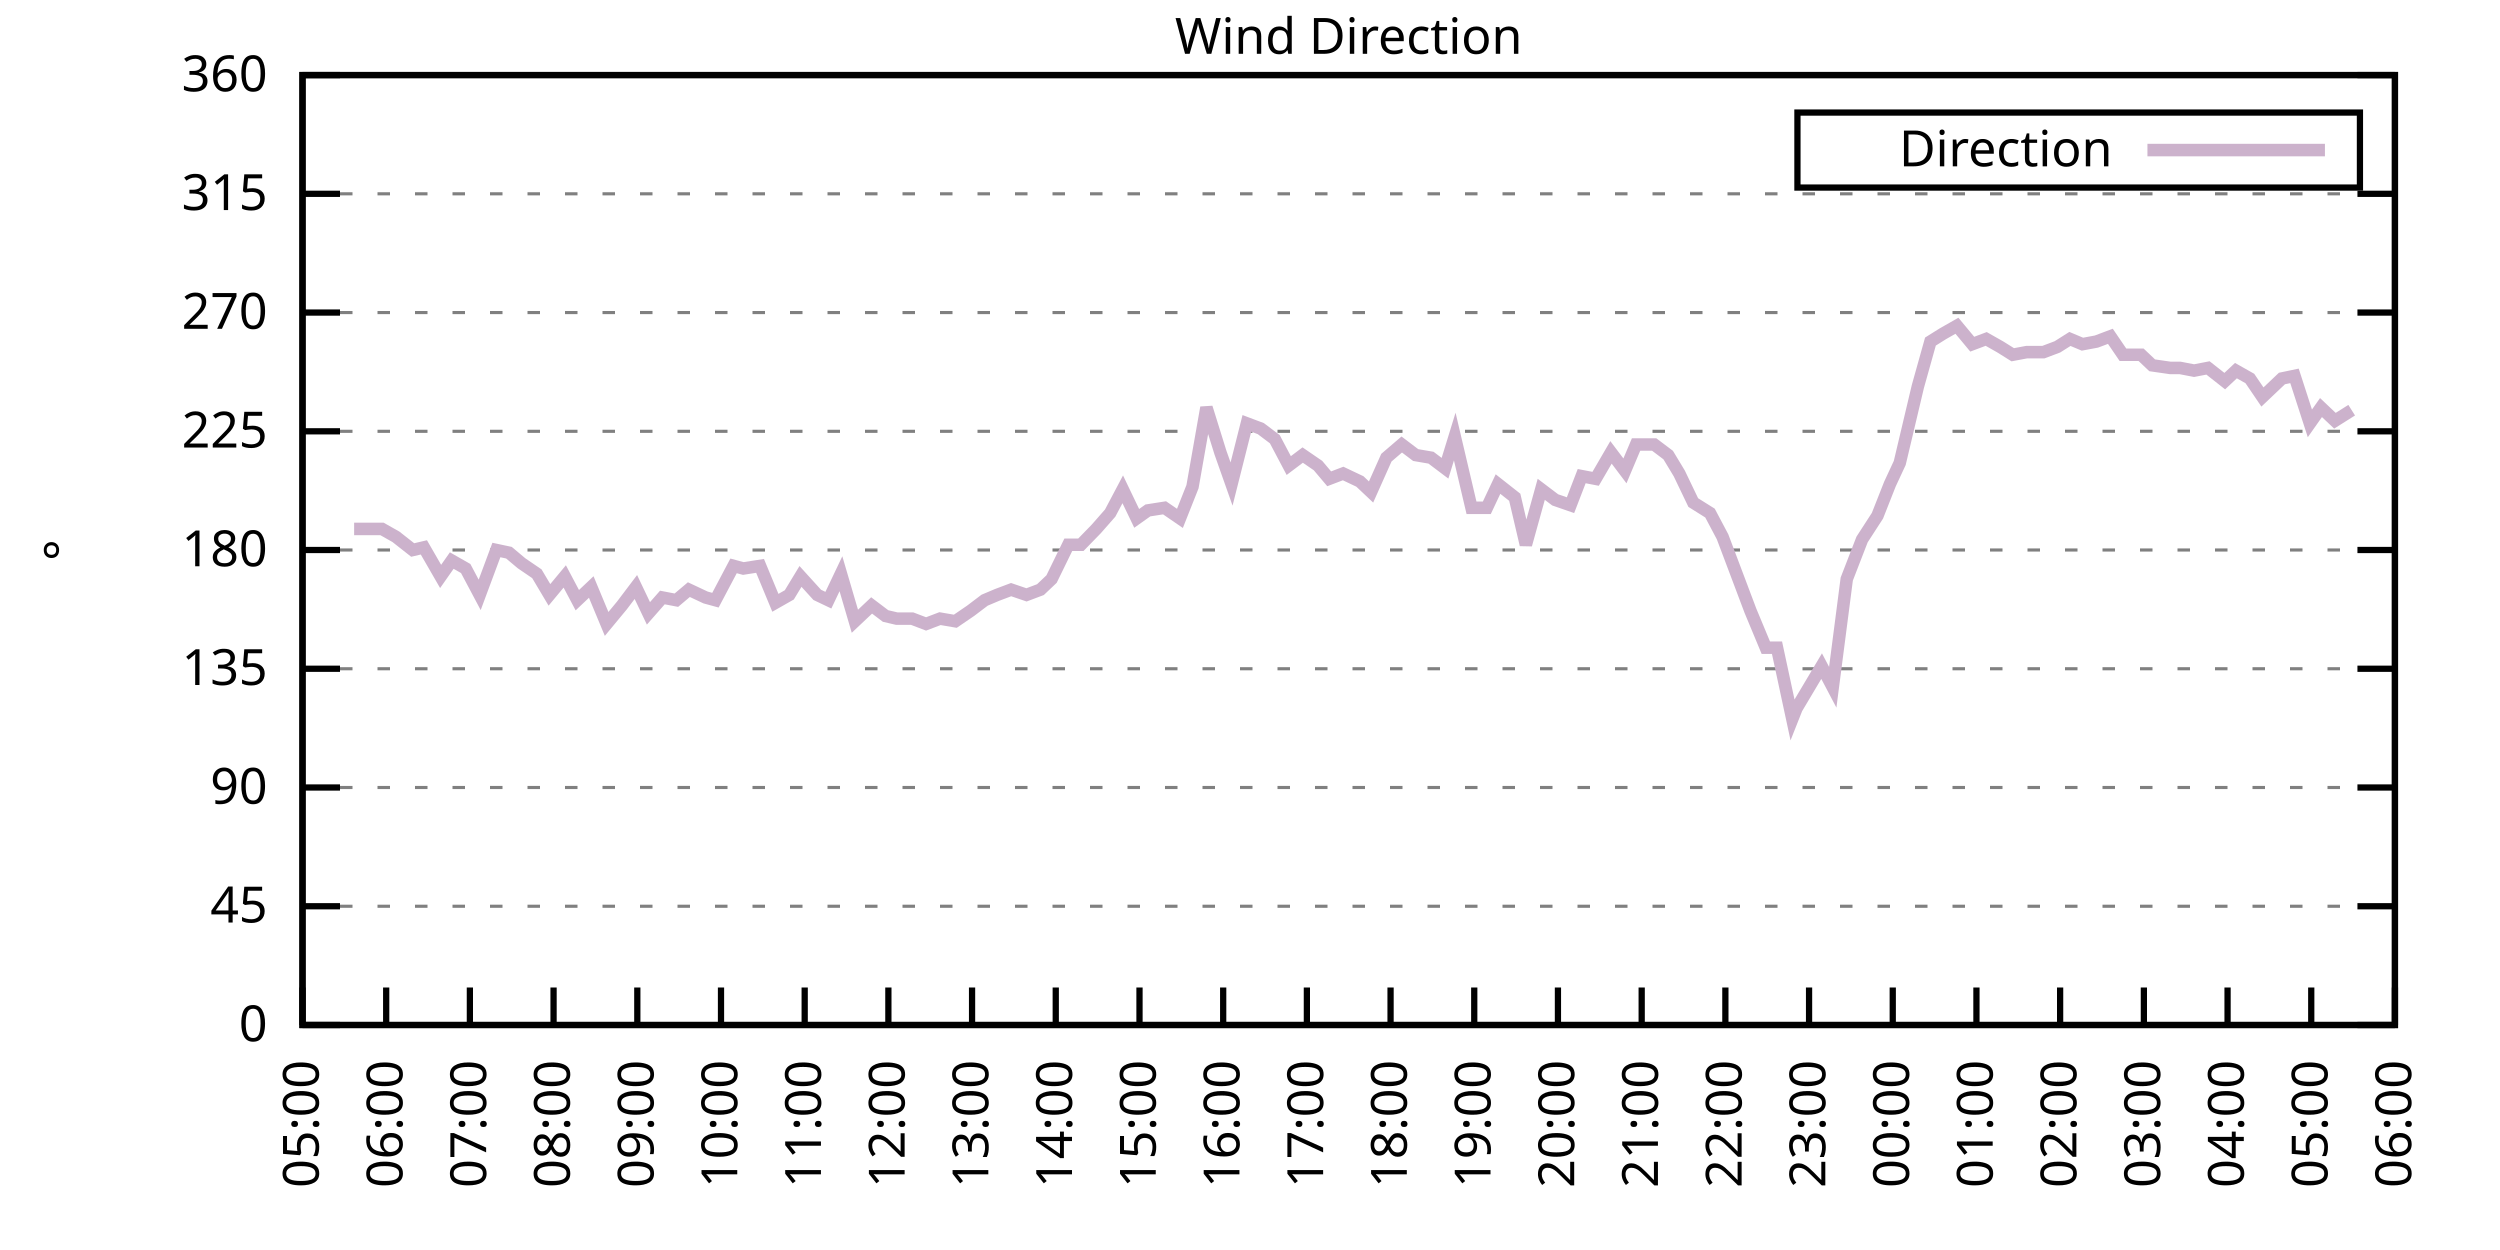
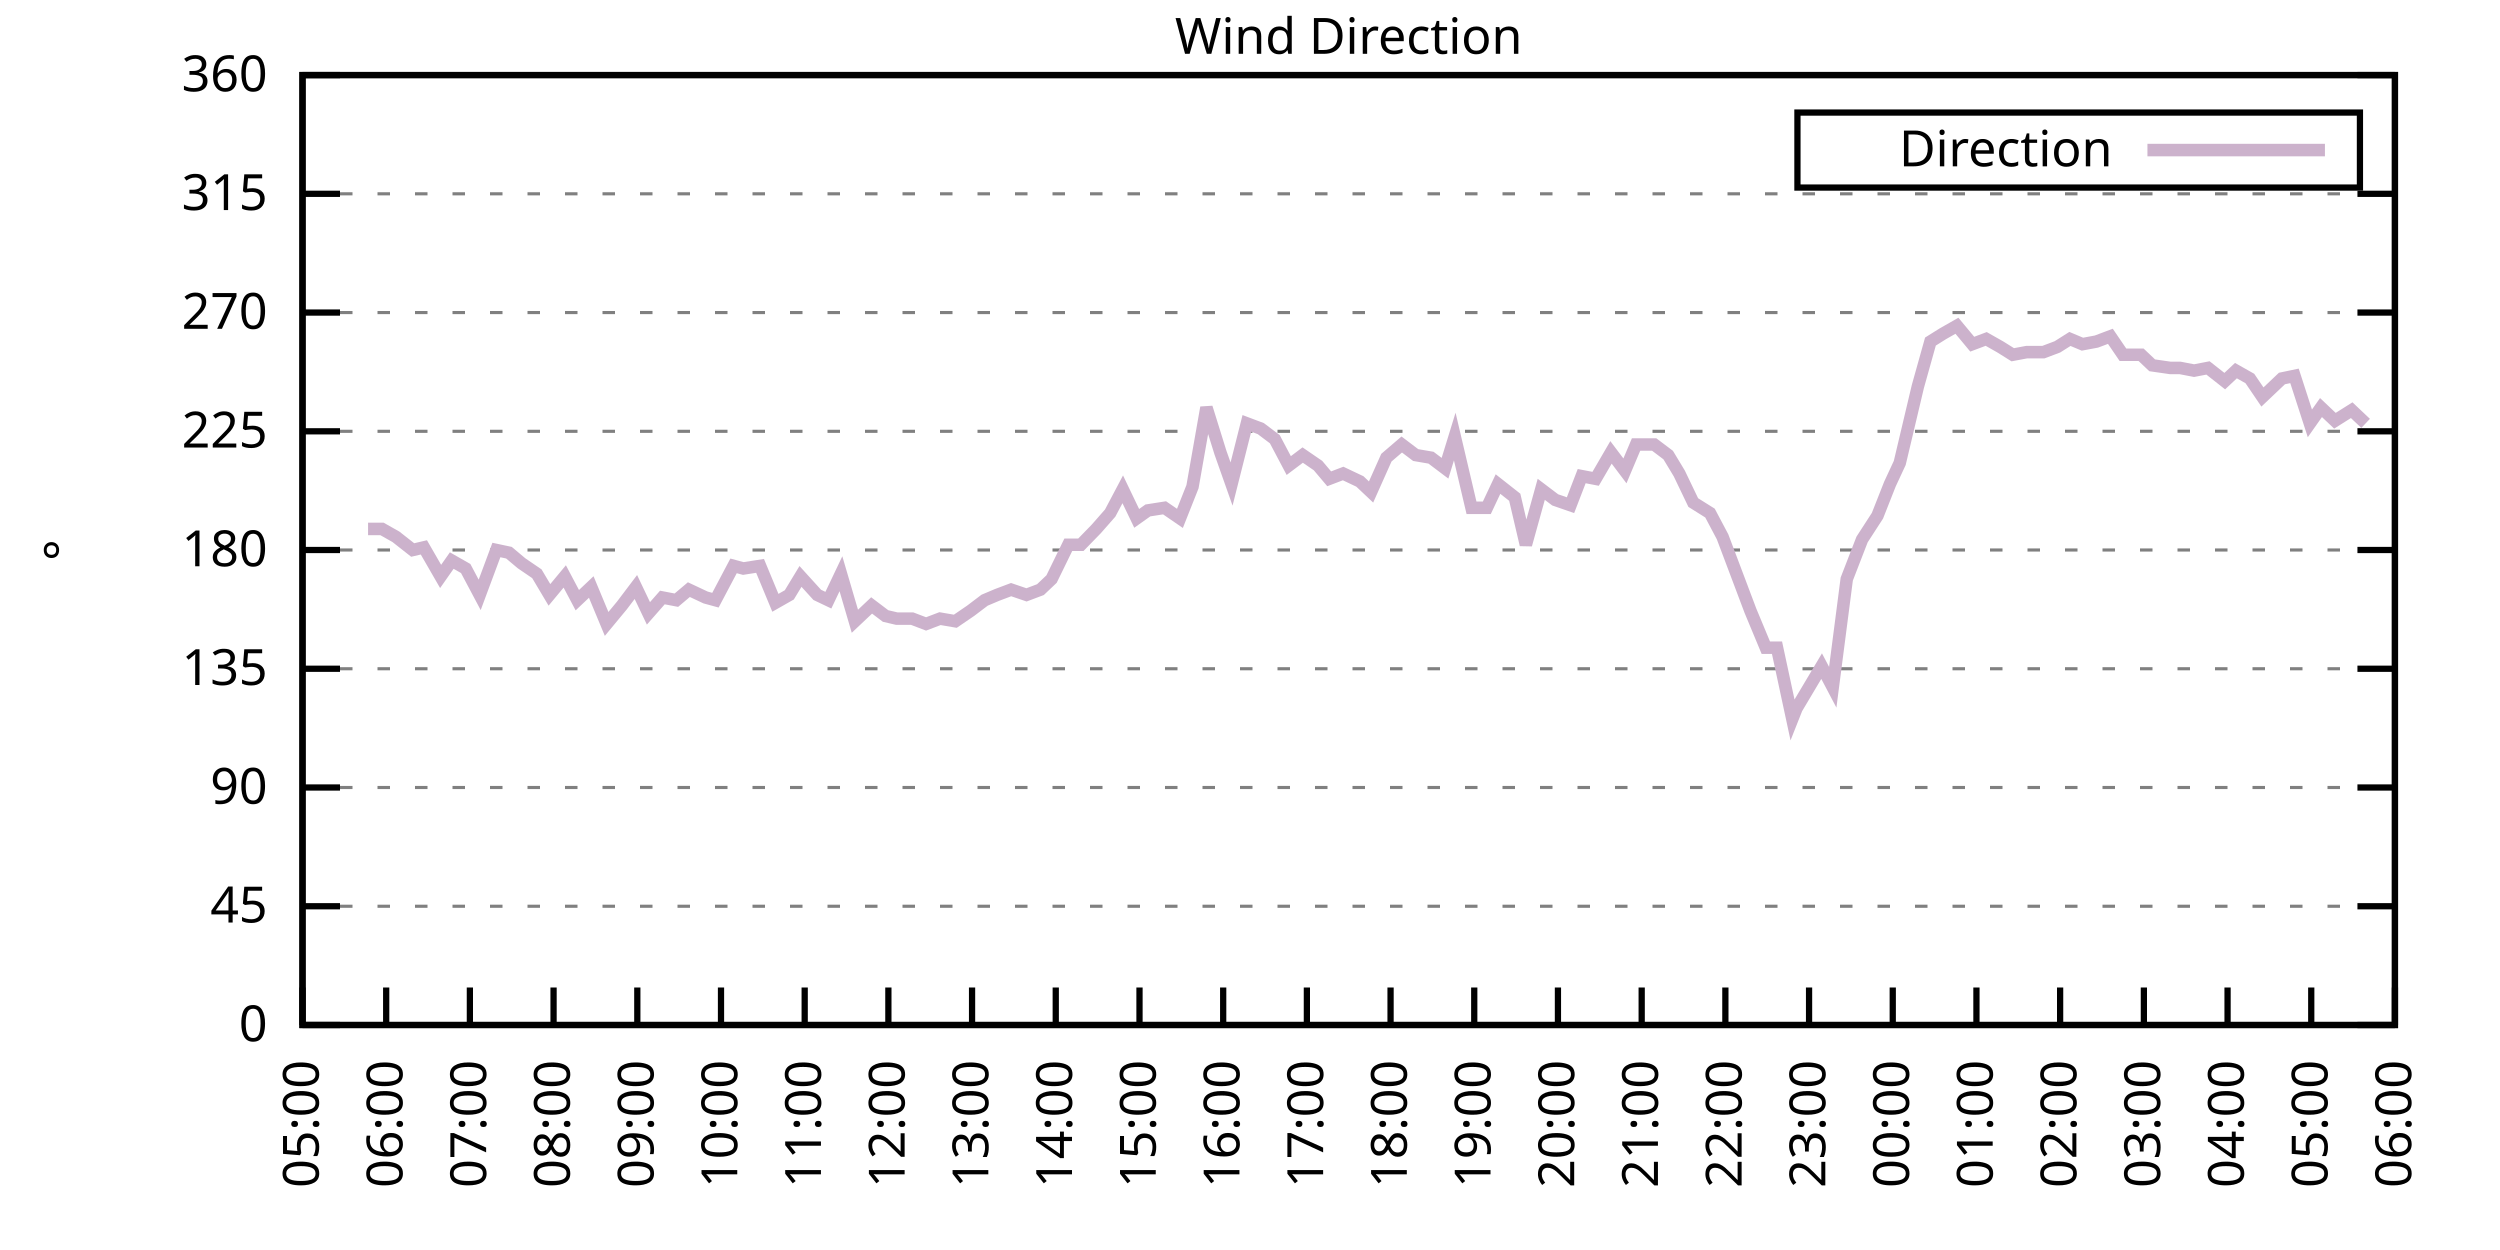
<svg xmlns="http://www.w3.org/2000/svg" xmlns:xlink="http://www.w3.org/1999/xlink" width="400" height="200" viewBox="0 0 400 200">
  <g id="gnuplot_canvas">
    <rect x="0" y="0" width="400" height="200" fill="none" />
    <defs>
      <circle id="gpDot" r="0.5" stroke-width="0.5" stroke="currentColor" />
      <path id="gpPt0" stroke-width="0.333" stroke="currentColor" d="M-1,0 h2 M0,-1 v2" />
      <path id="gpPt1" stroke-width="0.333" stroke="currentColor" d="M-1,-1 L1,1 M1,-1 L-1,1" />
      <path id="gpPt2" stroke-width="0.333" stroke="currentColor" d="M-1,0 L1,0 M0,-1 L0,1 M-1,-1 L1,1 M-1,1 L1,-1" />
      <rect id="gpPt3" stroke-width="0.333" stroke="currentColor" x="-1" y="-1" width="2" height="2" />
      <rect id="gpPt4" stroke-width="0.333" stroke="currentColor" fill="currentColor" x="-1" y="-1" width="2" height="2" />
      <circle id="gpPt5" stroke-width="0.333" stroke="currentColor" cx="0" cy="0" r="1" />
      <use xlink:href="#gpPt5" id="gpPt6" fill="currentColor" stroke="none" />
      <path id="gpPt7" stroke-width="0.333" stroke="currentColor" d="M0,-1.33 L-1.33,0.67 L1.33,0.67 z" />
      <use xlink:href="#gpPt7" id="gpPt8" fill="currentColor" stroke="none" />
      <use xlink:href="#gpPt7" id="gpPt9" stroke="currentColor" transform="rotate(180)" />
      <use xlink:href="#gpPt9" id="gpPt10" fill="currentColor" stroke="none" />
      <use xlink:href="#gpPt3" id="gpPt11" stroke="currentColor" transform="rotate(45)" />
      <use xlink:href="#gpPt11" id="gpPt12" fill="currentColor" stroke="none" />
      <path id="gpPt13" stroke-width="0.333" stroke="currentColor" d="M0,1.330 L1.265,0.411 L0.782,-1.067 L-0.782,-1.076 L-1.265,0.411 z" />
      <use xlink:href="#gpPt13" id="gpPt14" fill="currentColor" stroke="none" />
      <filter id="textbox" filterUnits="objectBoundingBox" x="0" y="0" height="1" width="1">
        <feFlood flood-color="white" flood-opacity="1" result="bgnd" />
        <feComposite in="SourceGraphic" in2="bgnd" operator="atop" />
      </filter>
      <filter id="greybox" filterUnits="objectBoundingBox" x="0" y="0" height="1" width="1">
        <feFlood flood-color="lightgrey" flood-opacity="1" result="grey" />
        <feComposite in="SourceGraphic" in2="grey" operator="atop" />
      </filter>
    </defs>
    <g fill="none" color="white" stroke="currentColor" stroke-width="1.00" stroke-linecap="butt" stroke-linejoin="miter">
</g>
    <g fill="none" color="black" stroke="currentColor" stroke-width="1.00" stroke-linecap="butt" stroke-linejoin="miter">
      <g stroke="none" shape-rendering="crispEdges">
        <polygon fill="rgb(255, 255, 255)" points="48.40,164.00 383.18,164.00 383.18,12.02 48.40,12.02 " />
      </g>
    </g>
    <g fill="none" color="black" stroke="currentColor" stroke-width="1.00" stroke-linecap="butt" stroke-linejoin="miter">
</g>
    <g fill="none" color="black" stroke="black" stroke-width="0.50" stroke-linecap="butt" stroke-linejoin="miter">
</g>
    <g fill="none" color="gray" stroke="currentColor" stroke-width="0.50" stroke-linecap="butt" stroke-linejoin="miter">
      <path stroke="gray" stroke-dasharray="2,4" class="gridline" d="M48.40,164.00 L383.19,164.00  " />
    </g>
    <g fill="none" color="gray" stroke="gray" stroke-width="1.00" stroke-linecap="butt" stroke-linejoin="miter">
</g>
    <g fill="none" color="black" stroke="currentColor" stroke-width="1.00" stroke-linecap="butt" stroke-linejoin="miter">
      <path stroke="black" d="M48.40,164.00 L54.40,164.00 M383.19,164.00 L377.19,164.00  " />
      <g transform="translate(42.80,166.60)" stroke="none" fill="black" font-family="Sans" font-size="8.00" text-anchor="end">
        <text>
          <tspan font-family="Sans"> 0</tspan>
        </text>
      </g>
    </g>
    <g fill="none" color="black" stroke="currentColor" stroke-width="1.00" stroke-linecap="butt" stroke-linejoin="miter">
</g>
    <g fill="none" color="black" stroke="black" stroke-width="0.50" stroke-linecap="butt" stroke-linejoin="miter">
</g>
    <g fill="none" color="gray" stroke="currentColor" stroke-width="0.50" stroke-linecap="butt" stroke-linejoin="miter">
      <path stroke="gray" stroke-dasharray="2,4" class="gridline" d="M48.40,145.00 L383.19,145.00  " />
    </g>
    <g fill="none" color="gray" stroke="gray" stroke-width="1.00" stroke-linecap="butt" stroke-linejoin="miter">
</g>
    <g fill="none" color="black" stroke="currentColor" stroke-width="1.00" stroke-linecap="butt" stroke-linejoin="miter">
      <path stroke="black" d="M48.40,145.00 L54.40,145.00 M383.19,145.00 L377.19,145.00  " />
      <g transform="translate(42.80,147.60)" stroke="none" fill="black" font-family="Sans" font-size="8.00" text-anchor="end">
        <text>
          <tspan font-family="Sans"> 45</tspan>
        </text>
      </g>
    </g>
    <g fill="none" color="black" stroke="currentColor" stroke-width="1.00" stroke-linecap="butt" stroke-linejoin="miter">
</g>
    <g fill="none" color="black" stroke="black" stroke-width="0.50" stroke-linecap="butt" stroke-linejoin="miter">
</g>
    <g fill="none" color="gray" stroke="currentColor" stroke-width="0.50" stroke-linecap="butt" stroke-linejoin="miter">
      <path stroke="gray" stroke-dasharray="2,4" class="gridline" d="M48.40,126.00 L383.19,126.00  " />
    </g>
    <g fill="none" color="gray" stroke="gray" stroke-width="1.00" stroke-linecap="butt" stroke-linejoin="miter">
</g>
    <g fill="none" color="black" stroke="currentColor" stroke-width="1.00" stroke-linecap="butt" stroke-linejoin="miter">
      <path stroke="black" d="M48.40,126.00 L54.40,126.00 M383.19,126.00 L377.19,126.00  " />
      <g transform="translate(42.80,128.60)" stroke="none" fill="black" font-family="Sans" font-size="8.00" text-anchor="end">
        <text>
          <tspan font-family="Sans"> 90</tspan>
        </text>
      </g>
    </g>
    <g fill="none" color="black" stroke="currentColor" stroke-width="1.00" stroke-linecap="butt" stroke-linejoin="miter">
</g>
    <g fill="none" color="black" stroke="black" stroke-width="0.50" stroke-linecap="butt" stroke-linejoin="miter">
</g>
    <g fill="none" color="gray" stroke="currentColor" stroke-width="0.50" stroke-linecap="butt" stroke-linejoin="miter">
      <path stroke="gray" stroke-dasharray="2,4" class="gridline" d="M48.40,107.00 L383.19,107.00  " />
    </g>
    <g fill="none" color="gray" stroke="gray" stroke-width="1.00" stroke-linecap="butt" stroke-linejoin="miter">
</g>
    <g fill="none" color="black" stroke="currentColor" stroke-width="1.00" stroke-linecap="butt" stroke-linejoin="miter">
      <path stroke="black" d="M48.40,107.00 L54.40,107.00 M383.19,107.00 L377.19,107.00  " />
      <g transform="translate(42.80,109.60)" stroke="none" fill="black" font-family="Sans" font-size="8.00" text-anchor="end">
        <text>
          <tspan font-family="Sans"> 135</tspan>
        </text>
      </g>
    </g>
    <g fill="none" color="black" stroke="currentColor" stroke-width="1.00" stroke-linecap="butt" stroke-linejoin="miter">
</g>
    <g fill="none" color="black" stroke="black" stroke-width="0.50" stroke-linecap="butt" stroke-linejoin="miter">
</g>
    <g fill="none" color="gray" stroke="currentColor" stroke-width="0.50" stroke-linecap="butt" stroke-linejoin="miter">
      <path stroke="gray" stroke-dasharray="2,4" class="gridline" d="M48.40,88.00 L383.19,88.00  " />
    </g>
    <g fill="none" color="gray" stroke="gray" stroke-width="1.00" stroke-linecap="butt" stroke-linejoin="miter">
</g>
    <g fill="none" color="black" stroke="currentColor" stroke-width="1.00" stroke-linecap="butt" stroke-linejoin="miter">
      <path stroke="black" d="M48.40,88.00 L54.40,88.00 M383.19,88.00 L377.19,88.00  " />
      <g transform="translate(42.80,90.60)" stroke="none" fill="black" font-family="Sans" font-size="8.00" text-anchor="end">
        <text>
          <tspan font-family="Sans"> 180</tspan>
        </text>
      </g>
    </g>
    <g fill="none" color="black" stroke="currentColor" stroke-width="1.00" stroke-linecap="butt" stroke-linejoin="miter">
</g>
    <g fill="none" color="black" stroke="black" stroke-width="0.50" stroke-linecap="butt" stroke-linejoin="miter">
</g>
    <g fill="none" color="gray" stroke="currentColor" stroke-width="0.50" stroke-linecap="butt" stroke-linejoin="miter">
      <path stroke="gray" stroke-dasharray="2,4" class="gridline" d="M48.40,69.01 L383.19,69.01  " />
    </g>
    <g fill="none" color="gray" stroke="gray" stroke-width="1.00" stroke-linecap="butt" stroke-linejoin="miter">
</g>
    <g fill="none" color="black" stroke="currentColor" stroke-width="1.00" stroke-linecap="butt" stroke-linejoin="miter">
      <path stroke="black" d="M48.40,69.01 L54.40,69.01 M383.19,69.01 L377.19,69.01  " />
      <g transform="translate(42.80,71.61)" stroke="none" fill="black" font-family="Sans" font-size="8.00" text-anchor="end">
        <text>
          <tspan font-family="Sans"> 225</tspan>
        </text>
      </g>
    </g>
    <g fill="none" color="black" stroke="currentColor" stroke-width="1.00" stroke-linecap="butt" stroke-linejoin="miter">
</g>
    <g fill="none" color="black" stroke="black" stroke-width="0.50" stroke-linecap="butt" stroke-linejoin="miter">
</g>
    <g fill="none" color="gray" stroke="currentColor" stroke-width="0.50" stroke-linecap="butt" stroke-linejoin="miter">
      <path stroke="gray" stroke-dasharray="2,4" class="gridline" d="M48.40,50.01 L383.19,50.01  " />
    </g>
    <g fill="none" color="gray" stroke="gray" stroke-width="1.00" stroke-linecap="butt" stroke-linejoin="miter">
</g>
    <g fill="none" color="black" stroke="currentColor" stroke-width="1.00" stroke-linecap="butt" stroke-linejoin="miter">
      <path stroke="black" d="M48.40,50.01 L54.40,50.01 M383.19,50.01 L377.19,50.01  " />
      <g transform="translate(42.80,52.61)" stroke="none" fill="black" font-family="Sans" font-size="8.00" text-anchor="end">
        <text>
          <tspan font-family="Sans"> 270</tspan>
        </text>
      </g>
    </g>
    <g fill="none" color="black" stroke="currentColor" stroke-width="1.00" stroke-linecap="butt" stroke-linejoin="miter">
</g>
    <g fill="none" color="black" stroke="black" stroke-width="0.50" stroke-linecap="butt" stroke-linejoin="miter">
</g>
    <g fill="none" color="gray" stroke="currentColor" stroke-width="0.50" stroke-linecap="butt" stroke-linejoin="miter">
      <path stroke="gray" stroke-dasharray="2,4" class="gridline" d="M48.40,31.01 L383.19,31.01  " />
    </g>
    <g fill="none" color="gray" stroke="gray" stroke-width="1.00" stroke-linecap="butt" stroke-linejoin="miter">
</g>
    <g fill="none" color="black" stroke="currentColor" stroke-width="1.00" stroke-linecap="butt" stroke-linejoin="miter">
      <path stroke="black" d="M48.40,31.01 L54.40,31.01 M383.19,31.01 L377.19,31.01  " />
      <g transform="translate(42.80,33.61)" stroke="none" fill="black" font-family="Sans" font-size="8.00" text-anchor="end">
        <text>
          <tspan font-family="Sans"> 315</tspan>
        </text>
      </g>
    </g>
    <g fill="none" color="black" stroke="currentColor" stroke-width="1.00" stroke-linecap="butt" stroke-linejoin="miter">
</g>
    <g fill="none" color="black" stroke="black" stroke-width="0.50" stroke-linecap="butt" stroke-linejoin="miter">
</g>
    <g fill="none" color="gray" stroke="currentColor" stroke-width="0.50" stroke-linecap="butt" stroke-linejoin="miter">
      <path stroke="gray" stroke-dasharray="2,4" class="gridline" d="M48.40,12.01 L383.19,12.01  " />
    </g>
    <g fill="none" color="gray" stroke="gray" stroke-width="1.00" stroke-linecap="butt" stroke-linejoin="miter">
</g>
    <g fill="none" color="black" stroke="currentColor" stroke-width="1.00" stroke-linecap="butt" stroke-linejoin="miter">
      <path stroke="black" d="M48.40,12.01 L54.40,12.01 M383.19,12.01 L377.19,12.01  " />
      <g transform="translate(42.80,14.61)" stroke="none" fill="black" font-family="Sans" font-size="8.00" text-anchor="end">
        <text>
          <tspan font-family="Sans"> 360</tspan>
        </text>
      </g>
    </g>
    <g fill="none" color="black" stroke="currentColor" stroke-width="1.00" stroke-linecap="butt" stroke-linejoin="miter">
      <path stroke="black" d="M48.40,164.00 L48.40,158.00  " />
      <g transform="translate(51.00,169.60) rotate(270.00)" stroke="none" fill="black" font-family="Sans" font-size="8.00" text-anchor="end">
        <text>
          <tspan font-family="Sans">05:00</tspan>
        </text>
      </g>
    </g>
    <g fill="none" color="black" stroke="currentColor" stroke-width="1.00" stroke-linecap="butt" stroke-linejoin="miter">
      <path stroke="black" d="M61.79,164.00 L61.79,158.00  " />
      <g transform="translate(64.39,169.60) rotate(270.00)" stroke="none" fill="black" font-family="Sans" font-size="8.00" text-anchor="end">
        <text>
          <tspan font-family="Sans">06:00</tspan>
        </text>
      </g>
    </g>
    <g fill="none" color="black" stroke="currentColor" stroke-width="1.00" stroke-linecap="butt" stroke-linejoin="miter">
      <path stroke="black" d="M75.18,164.00 L75.18,158.00  " />
      <g transform="translate(77.78,169.60) rotate(270.00)" stroke="none" fill="black" font-family="Sans" font-size="8.00" text-anchor="end">
        <text>
          <tspan font-family="Sans">07:00</tspan>
        </text>
      </g>
    </g>
    <g fill="none" color="black" stroke="currentColor" stroke-width="1.00" stroke-linecap="butt" stroke-linejoin="miter">
      <path stroke="black" d="M88.57,164.00 L88.57,158.00  " />
      <g transform="translate(91.17,169.60) rotate(270.00)" stroke="none" fill="black" font-family="Sans" font-size="8.00" text-anchor="end">
        <text>
          <tspan font-family="Sans">08:00</tspan>
        </text>
      </g>
    </g>
    <g fill="none" color="black" stroke="currentColor" stroke-width="1.00" stroke-linecap="butt" stroke-linejoin="miter">
      <path stroke="black" d="M101.97,164.00 L101.97,158.00  " />
      <g transform="translate(104.57,169.60) rotate(270.00)" stroke="none" fill="black" font-family="Sans" font-size="8.00" text-anchor="end">
        <text>
          <tspan font-family="Sans">09:00</tspan>
        </text>
      </g>
    </g>
    <g fill="none" color="black" stroke="currentColor" stroke-width="1.00" stroke-linecap="butt" stroke-linejoin="miter">
      <path stroke="black" d="M115.36,164.00 L115.36,158.00  " />
      <g transform="translate(117.96,169.60) rotate(270.00)" stroke="none" fill="black" font-family="Sans" font-size="8.00" text-anchor="end">
        <text>
          <tspan font-family="Sans">10:00</tspan>
        </text>
      </g>
    </g>
    <g fill="none" color="black" stroke="currentColor" stroke-width="1.00" stroke-linecap="butt" stroke-linejoin="miter">
      <path stroke="black" d="M128.75,164.00 L128.75,158.00  " />
      <g transform="translate(131.35,169.60) rotate(270.00)" stroke="none" fill="black" font-family="Sans" font-size="8.00" text-anchor="end">
        <text>
          <tspan font-family="Sans">11:00</tspan>
        </text>
      </g>
    </g>
    <g fill="none" color="black" stroke="currentColor" stroke-width="1.00" stroke-linecap="butt" stroke-linejoin="miter">
      <path stroke="black" d="M142.14,164.00 L142.14,158.00  " />
      <g transform="translate(144.74,169.60) rotate(270.00)" stroke="none" fill="black" font-family="Sans" font-size="8.00" text-anchor="end">
        <text>
          <tspan font-family="Sans">12:00</tspan>
        </text>
      </g>
    </g>
    <g fill="none" color="black" stroke="currentColor" stroke-width="1.00" stroke-linecap="butt" stroke-linejoin="miter">
      <path stroke="black" d="M155.53,164.00 L155.53,158.00  " />
      <g transform="translate(158.13,169.60) rotate(270.00)" stroke="none" fill="black" font-family="Sans" font-size="8.00" text-anchor="end">
        <text>
          <tspan font-family="Sans">13:00</tspan>
        </text>
      </g>
    </g>
    <g fill="none" color="black" stroke="currentColor" stroke-width="1.00" stroke-linecap="butt" stroke-linejoin="miter">
      <path stroke="black" d="M168.92,164.00 L168.92,158.00  " />
      <g transform="translate(171.52,169.60) rotate(270.00)" stroke="none" fill="black" font-family="Sans" font-size="8.00" text-anchor="end">
        <text>
          <tspan font-family="Sans">14:00</tspan>
        </text>
      </g>
    </g>
    <g fill="none" color="black" stroke="currentColor" stroke-width="1.00" stroke-linecap="butt" stroke-linejoin="miter">
      <path stroke="black" d="M182.32,164.00 L182.32,158.00  " />
      <g transform="translate(184.92,169.60) rotate(270.00)" stroke="none" fill="black" font-family="Sans" font-size="8.00" text-anchor="end">
        <text>
          <tspan font-family="Sans">15:00</tspan>
        </text>
      </g>
    </g>
    <g fill="none" color="black" stroke="currentColor" stroke-width="1.00" stroke-linecap="butt" stroke-linejoin="miter">
      <path stroke="black" d="M195.71,164.00 L195.71,158.00  " />
      <g transform="translate(198.31,169.60) rotate(270.00)" stroke="none" fill="black" font-family="Sans" font-size="8.00" text-anchor="end">
        <text>
          <tspan font-family="Sans">16:00</tspan>
        </text>
      </g>
    </g>
    <g fill="none" color="black" stroke="currentColor" stroke-width="1.00" stroke-linecap="butt" stroke-linejoin="miter">
      <path stroke="black" d="M209.10,164.00 L209.10,158.00  " />
      <g transform="translate(211.70,169.60) rotate(270.00)" stroke="none" fill="black" font-family="Sans" font-size="8.00" text-anchor="end">
        <text>
          <tspan font-family="Sans">17:00</tspan>
        </text>
      </g>
    </g>
    <g fill="none" color="black" stroke="currentColor" stroke-width="1.00" stroke-linecap="butt" stroke-linejoin="miter">
      <path stroke="black" d="M222.49,164.00 L222.49,158.00  " />
      <g transform="translate(225.09,169.60) rotate(270.00)" stroke="none" fill="black" font-family="Sans" font-size="8.00" text-anchor="end">
        <text>
          <tspan font-family="Sans">18:00</tspan>
        </text>
      </g>
    </g>
    <g fill="none" color="black" stroke="currentColor" stroke-width="1.00" stroke-linecap="butt" stroke-linejoin="miter">
      <path stroke="black" d="M235.88,164.00 L235.88,158.00  " />
      <g transform="translate(238.48,169.60) rotate(270.00)" stroke="none" fill="black" font-family="Sans" font-size="8.00" text-anchor="end">
        <text>
          <tspan font-family="Sans">19:00</tspan>
        </text>
      </g>
    </g>
    <g fill="none" color="black" stroke="currentColor" stroke-width="1.00" stroke-linecap="butt" stroke-linejoin="miter">
      <path stroke="black" d="M249.27,164.00 L249.27,158.00  " />
      <g transform="translate(251.87,169.60) rotate(270.00)" stroke="none" fill="black" font-family="Sans" font-size="8.00" text-anchor="end">
        <text>
          <tspan font-family="Sans">20:00</tspan>
        </text>
      </g>
    </g>
    <g fill="none" color="black" stroke="currentColor" stroke-width="1.00" stroke-linecap="butt" stroke-linejoin="miter">
      <path stroke="black" d="M262.67,164.00 L262.67,158.00  " />
      <g transform="translate(265.27,169.60) rotate(270.00)" stroke="none" fill="black" font-family="Sans" font-size="8.00" text-anchor="end">
        <text>
          <tspan font-family="Sans">21:00</tspan>
        </text>
      </g>
    </g>
    <g fill="none" color="black" stroke="currentColor" stroke-width="1.00" stroke-linecap="butt" stroke-linejoin="miter">
      <path stroke="black" d="M276.06,164.00 L276.06,158.00  " />
      <g transform="translate(278.66,169.60) rotate(270.00)" stroke="none" fill="black" font-family="Sans" font-size="8.00" text-anchor="end">
        <text>
          <tspan font-family="Sans">22:00</tspan>
        </text>
      </g>
    </g>
    <g fill="none" color="black" stroke="currentColor" stroke-width="1.00" stroke-linecap="butt" stroke-linejoin="miter">
      <path stroke="black" d="M289.45,164.00 L289.45,158.00  " />
      <g transform="translate(292.05,169.60) rotate(270.00)" stroke="none" fill="black" font-family="Sans" font-size="8.00" text-anchor="end">
        <text>
          <tspan font-family="Sans">23:00</tspan>
        </text>
      </g>
    </g>
    <g fill="none" color="black" stroke="currentColor" stroke-width="1.00" stroke-linecap="butt" stroke-linejoin="miter">
      <path stroke="black" d="M302.84,164.00 L302.84,158.00  " />
      <g transform="translate(305.44,169.60) rotate(270.00)" stroke="none" fill="black" font-family="Sans" font-size="8.00" text-anchor="end">
        <text>
          <tspan font-family="Sans">00:00</tspan>
        </text>
      </g>
    </g>
    <g fill="none" color="black" stroke="currentColor" stroke-width="1.00" stroke-linecap="butt" stroke-linejoin="miter">
      <path stroke="black" d="M316.23,164.00 L316.23,158.00  " />
      <g transform="translate(318.83,169.60) rotate(270.00)" stroke="none" fill="black" font-family="Sans" font-size="8.00" text-anchor="end">
        <text>
          <tspan font-family="Sans">01:00</tspan>
        </text>
      </g>
    </g>
    <g fill="none" color="black" stroke="currentColor" stroke-width="1.00" stroke-linecap="butt" stroke-linejoin="miter">
      <path stroke="black" d="M329.62,164.00 L329.62,158.00  " />
      <g transform="translate(332.22,169.60) rotate(270.00)" stroke="none" fill="black" font-family="Sans" font-size="8.00" text-anchor="end">
        <text>
          <tspan font-family="Sans">02:00</tspan>
        </text>
      </g>
    </g>
    <g fill="none" color="black" stroke="currentColor" stroke-width="1.00" stroke-linecap="butt" stroke-linejoin="miter">
      <path stroke="black" d="M343.02,164.00 L343.02,158.00  " />
      <g transform="translate(345.62,169.60) rotate(270.00)" stroke="none" fill="black" font-family="Sans" font-size="8.00" text-anchor="end">
        <text>
          <tspan font-family="Sans">03:00</tspan>
        </text>
      </g>
    </g>
    <g fill="none" color="black" stroke="currentColor" stroke-width="1.00" stroke-linecap="butt" stroke-linejoin="miter">
      <path stroke="black" d="M356.41,164.00 L356.41,158.00  " />
      <g transform="translate(359.01,169.60) rotate(270.00)" stroke="none" fill="black" font-family="Sans" font-size="8.00" text-anchor="end">
        <text>
          <tspan font-family="Sans">04:00</tspan>
        </text>
      </g>
    </g>
    <g fill="none" color="black" stroke="currentColor" stroke-width="1.00" stroke-linecap="butt" stroke-linejoin="miter">
      <path stroke="black" d="M369.80,164.00 L369.80,158.00  " />
      <g transform="translate(372.40,169.60) rotate(270.00)" stroke="none" fill="black" font-family="Sans" font-size="8.00" text-anchor="end">
        <text>
          <tspan font-family="Sans">05:00</tspan>
        </text>
      </g>
    </g>
    <g fill="none" color="black" stroke="currentColor" stroke-width="1.00" stroke-linecap="butt" stroke-linejoin="miter">
      <path stroke="black" d="M383.19,164.00 L383.19,158.00  " />
      <g transform="translate(385.79,169.60) rotate(270.00)" stroke="none" fill="black" font-family="Sans" font-size="8.00" text-anchor="end">
        <text>
          <tspan font-family="Sans">06:00</tspan>
        </text>
      </g>
    </g>
    <g fill="none" color="black" stroke="currentColor" stroke-width="1.00" stroke-linecap="butt" stroke-linejoin="miter">
</g>
    <g fill="none" color="black" stroke="currentColor" stroke-width="1.00" stroke-linecap="butt" stroke-linejoin="miter">
      <path stroke="black" d="M48.40,12.01 L48.40,164.00 L383.19,164.00 L383.19,12.01 L48.40,12.01 Z  " />
    </g>
    <g fill="none" color="black" stroke="currentColor" stroke-width="1.00" stroke-linecap="butt" stroke-linejoin="miter">
</g>
    <g fill="none" color="black" stroke="currentColor" stroke-width="1.00" stroke-linecap="butt" stroke-linejoin="miter">
      <path stroke="black" d="M287.59,30.01 L287.59,18.01 L377.59,18.01 L377.59,30.01 L287.59,30.01 Z  " />
    </g>
    <g id="Wind_direction_plot_1">
      <g fill="none" color="white" stroke="black" stroke-width="2.00" stroke-linecap="butt" stroke-linejoin="miter">
</g>
      <g fill="none" color="black" stroke="currentColor" stroke-width="2.00" stroke-linecap="butt" stroke-linejoin="miter">
        <g transform="translate(337.99,26.61)" stroke="none" fill="black" font-family="Sans" font-size="8.00" text-anchor="end">
          <text>
            <tspan font-family="Sans">Direction</tspan>
          </text>
        </g>
      </g>
      <g fill="none" color="black" stroke="currentColor" stroke-width="2.00" stroke-linecap="butt" stroke-linejoin="miter">
-         <path stroke="rgb(204, 178, 204)" d="M343.59,24.01 L371.99,24.01 M56.66,84.63 L58.89,84.63 L61.12,84.63 L63.35,85.89 L66.03,88.00 L67.82,87.58   L70.50,92.23 L72.28,89.69 L74.51,90.96 L76.75,95.18 L79.42,88.00 L81.43,88.43 L83.44,90.12 L85.90,91.80   L87.91,95.18 L90.36,92.23 L92.37,96.03 L94.60,93.92 L97.06,99.83 L99.51,96.87 L101.74,93.92 L103.75,98.14   L105.98,95.60 L108.22,96.03 L110.22,94.34 L112.90,95.60 L114.47,96.03 L117.37,90.54 L118.93,90.96 L121.61,90.54   L124.06,96.45 L126.29,95.18 L128.08,92.23 L130.76,95.18 L132.54,96.03 L134.55,91.80 L136.78,99.40 L139.46,96.87   L141.69,98.56 L143.48,98.98 L145.94,98.98 L148.17,99.83 L150.40,98.98 L152.85,99.40 L155.31,97.72 L157.54,96.03   L159.55,95.18 L161.78,94.34 L164.24,95.18 L166.47,94.34 L168.25,92.65 L170.93,87.16 L172.94,87.16 L175.40,84.63   L177.63,82.09 L179.64,78.29 L181.87,82.94 L183.66,81.67 L186.33,81.25 L188.79,82.94 L190.80,77.87 L193.03,65.21   L195.26,72.38 L197.05,77.45 L199.50,67.74 L201.73,68.58 L203.97,70.27 L206.20,74.49 L208.43,72.81 L210.88,74.49   L212.67,76.61 L214.90,75.76 L217.58,77.03 L219.37,78.72 L221.82,73.23 L224.28,71.12 L226.51,72.81 L228.96,73.23   L231.20,74.92 L232.76,69.85 L235.44,81.25 L237.89,81.25 L239.68,77.45 L242.36,79.56 L244.14,87.16 L246.60,78.29   L248.83,79.98 L251.28,80.83 L253.07,76.18 L255.30,76.61 L257.76,72.38 L259.99,75.34 L261.77,71.12 L264.67,71.12   L266.91,72.81 L268.69,75.76 L270.92,80.41 L273.60,82.09 L275.61,85.89 L277.84,91.80 L280.07,97.72 L282.53,103.63   L284.32,103.63 L286.77,115.03 L287.44,113.34 L291.46,106.58 L293.24,109.96 L295.48,92.65 L297.93,86.32 L300.39,82.52   L302.39,77.45 L303.96,74.07 L306.86,61.83 L308.87,54.65 L310.88,53.39 L313.11,52.12 L315.56,55.07 L317.79,54.23   L320.03,55.50 L322.04,56.76 L324.27,56.34 L326.95,56.34 L329.18,55.50 L331.19,54.23 L333.19,55.07 L335.43,54.65   L337.66,53.81 L339.67,56.76 L342.57,56.76 L344.35,58.45 L347.26,58.87 L348.82,58.87 L351.05,59.30 L353.28,58.87   L355.96,60.98 L357.75,59.30 L359.98,60.56 L361.99,63.52 L365.11,60.56 L367.12,60.14 L369.58,67.74 L371.36,65.21   L373.59,67.32 L376.27,65.63  " />
+         <path stroke="rgb(204, 178, 204)" d="M343.59,24.01 L371.99,24.01 M58.89,84.63 L61.12,84.63 L63.35,85.89 L66.03,88.00 L67.82,87.58 L70.50,92.23   L72.28,89.69 L74.51,90.96 L76.75,95.18 L79.42,88.00 L81.43,88.43 L83.44,90.12 L85.90,91.80 L87.91,95.18   L90.36,92.23 L92.37,96.03 L94.60,93.92 L97.06,99.83 L99.51,96.87 L101.74,93.92 L103.75,98.14 L105.98,95.60   L108.22,96.03 L110.22,94.34 L112.90,95.60 L114.47,96.03 L117.37,90.54 L118.93,90.96 L121.61,90.54 L124.06,96.45   L126.29,95.18 L128.08,92.23 L130.76,95.18 L132.54,96.03 L134.55,91.80 L136.78,99.40 L139.46,96.87 L141.69,98.56   L143.48,98.98 L145.94,98.98 L148.17,99.83 L150.40,98.98 L152.85,99.40 L155.31,97.72 L157.54,96.03 L159.55,95.18   L161.78,94.34 L164.24,95.18 L166.47,94.34 L168.25,92.65 L170.93,87.16 L172.94,87.16 L175.40,84.63 L177.63,82.09   L179.64,78.29 L181.87,82.94 L183.66,81.67 L186.33,81.25 L188.79,82.94 L190.80,77.87 L193.03,65.21 L195.26,72.38   L197.05,77.45 L199.50,67.74 L201.73,68.58 L203.97,70.27 L206.20,74.49 L208.43,72.81 L210.88,74.49 L212.67,76.61   L214.90,75.76 L217.58,77.03 L219.37,78.72 L221.82,73.23 L224.28,71.12 L226.51,72.81 L228.96,73.23 L231.20,74.92   L232.76,69.85 L235.44,81.25 L237.89,81.25 L239.68,77.45 L242.36,79.56 L244.14,87.16 L246.60,78.29 L248.83,79.98   L251.28,80.83 L253.07,76.18 L255.30,76.61 L257.76,72.38 L259.99,75.34 L261.77,71.12 L264.67,71.12 L266.91,72.81   L268.69,75.76 L270.92,80.41 L273.60,82.09 L275.61,85.89 L277.84,91.80 L280.07,97.72 L282.53,103.63 L284.32,103.63   L286.77,115.03 L287.44,113.34 L291.46,106.58 L293.24,109.96 L295.48,92.65 L297.93,86.32 L300.39,82.52 L302.39,77.45   L303.96,74.07 L306.86,61.83 L308.87,54.65 L310.88,53.39 L313.11,52.12 L315.56,55.07 L317.79,54.23 L320.03,55.50   L322.04,56.76 L324.27,56.34 L326.95,56.34 L329.18,55.50 L331.19,54.23 L333.19,55.07 L335.43,54.65 L337.66,53.81   L339.67,56.76 L342.57,56.76 L344.35,58.45 L347.26,58.87 L348.82,58.87 L351.05,59.30 L353.28,58.87 L355.96,60.98   L357.75,59.30 L359.98,60.56 L361.99,63.52 L365.11,60.56 L367.12,60.14 L369.58,67.74 L371.36,65.21 L373.59,67.32   L376.27,65.63 L378.50,67.74  " />
      </g>
    </g>
    <g fill="none" color="black" stroke="currentColor" stroke-width="2.00" stroke-linecap="butt" stroke-linejoin="miter">
</g>
    <g fill="none" color="black" stroke="black" stroke-width="1.00" stroke-linecap="butt" stroke-linejoin="miter">
</g>
    <g fill="none" color="black" stroke="currentColor" stroke-width="1.00" stroke-linecap="butt" stroke-linejoin="miter">
      <path stroke="black" d="M48.40,12.01 L48.40,164.00 L383.19,164.00 L383.19,12.01 L48.40,12.01 Z  " />
      <g transform="translate(12.80,88.01) rotate(270.00)" stroke="none" fill="black" font-family="Sans" font-size="8.00" text-anchor="middle">
        <text>
          <tspan font-family="Sans">°</tspan>
        </text>
      </g>
    </g>
    <g fill="none" color="black" stroke="currentColor" stroke-width="1.00" stroke-linecap="butt" stroke-linejoin="miter">
</g>
    <g fill="none" color="black" stroke="currentColor" stroke-width="1.00" stroke-linecap="butt" stroke-linejoin="miter">
      <g transform="translate(215.79,8.61)" stroke="none" fill="black" font-family="Sans" font-size="8.00" text-anchor="middle">
        <text>
          <tspan font-family="Sans">Wind Direction</tspan>
        </text>
      </g>
    </g>
    <g fill="none" color="black" stroke="currentColor" stroke-width="1.00" stroke-linecap="butt" stroke-linejoin="miter">
</g>
  </g>
</svg>
